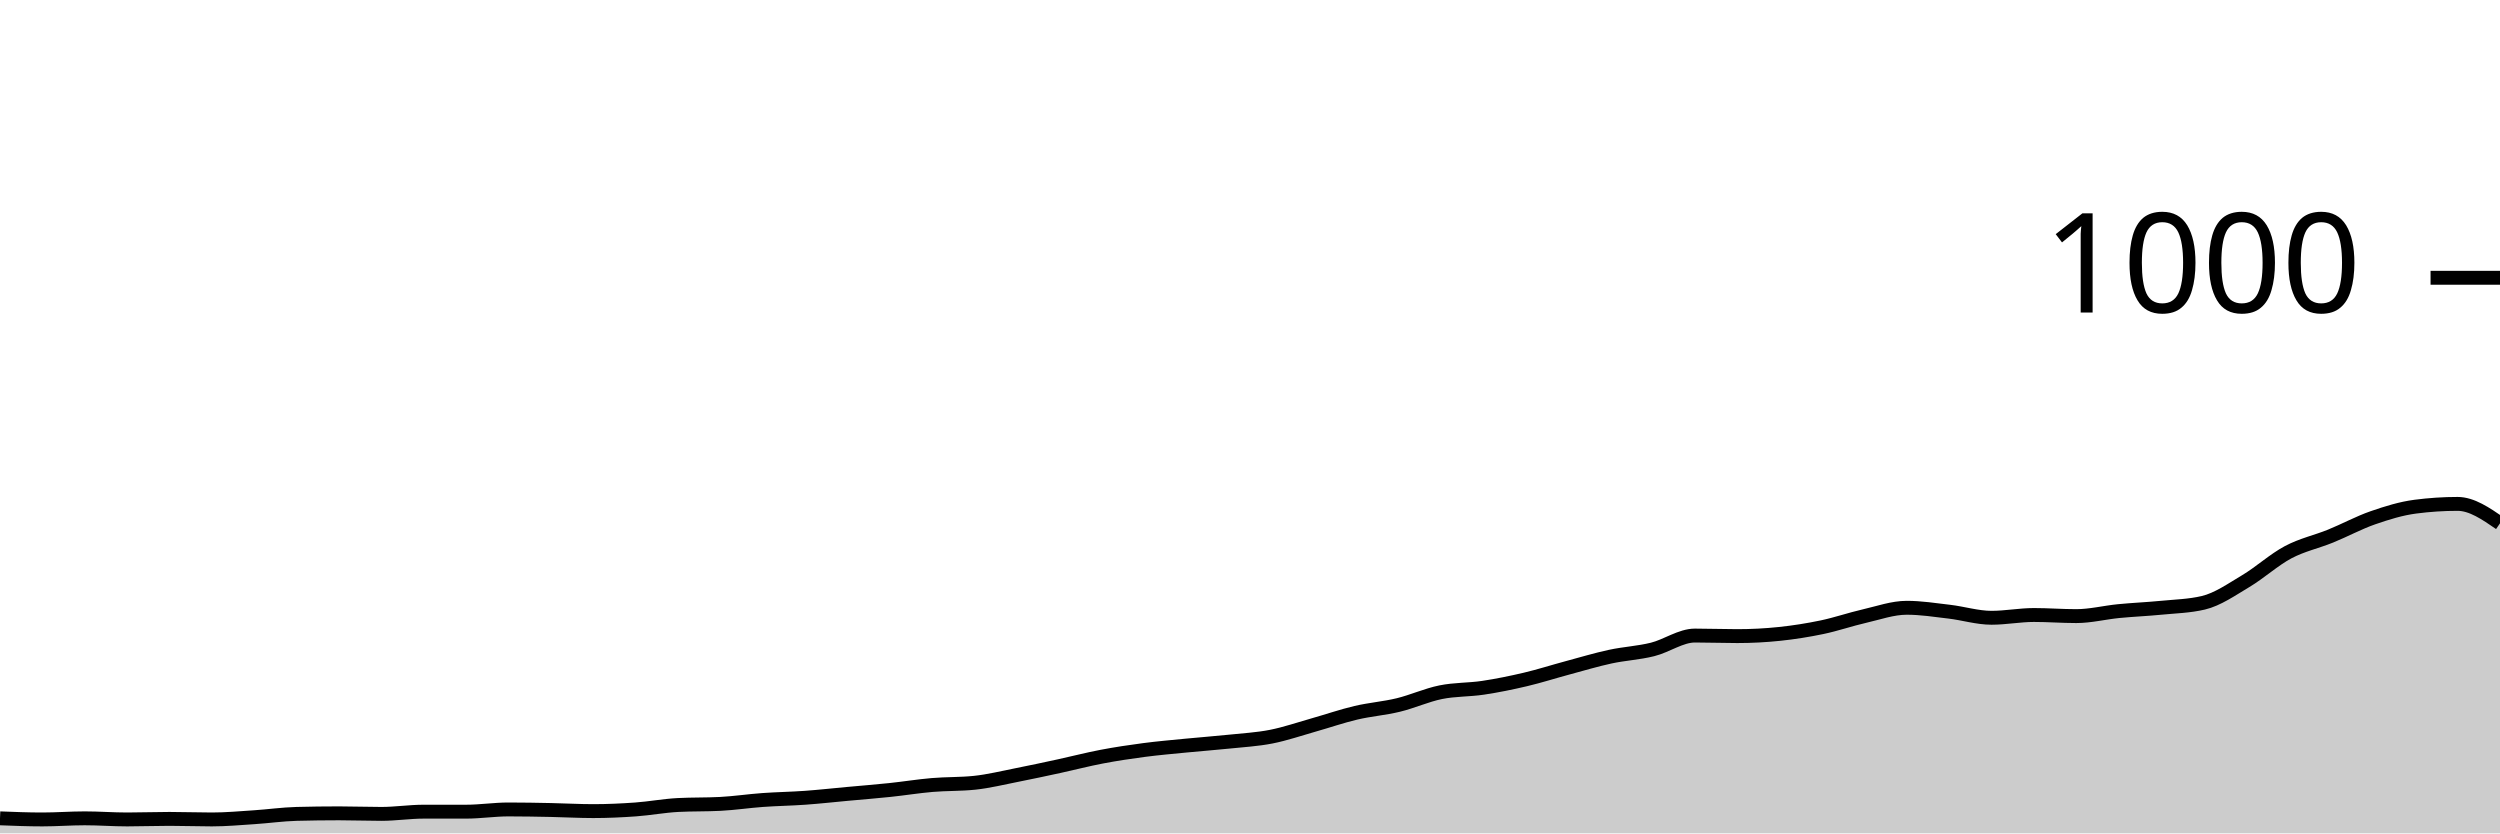
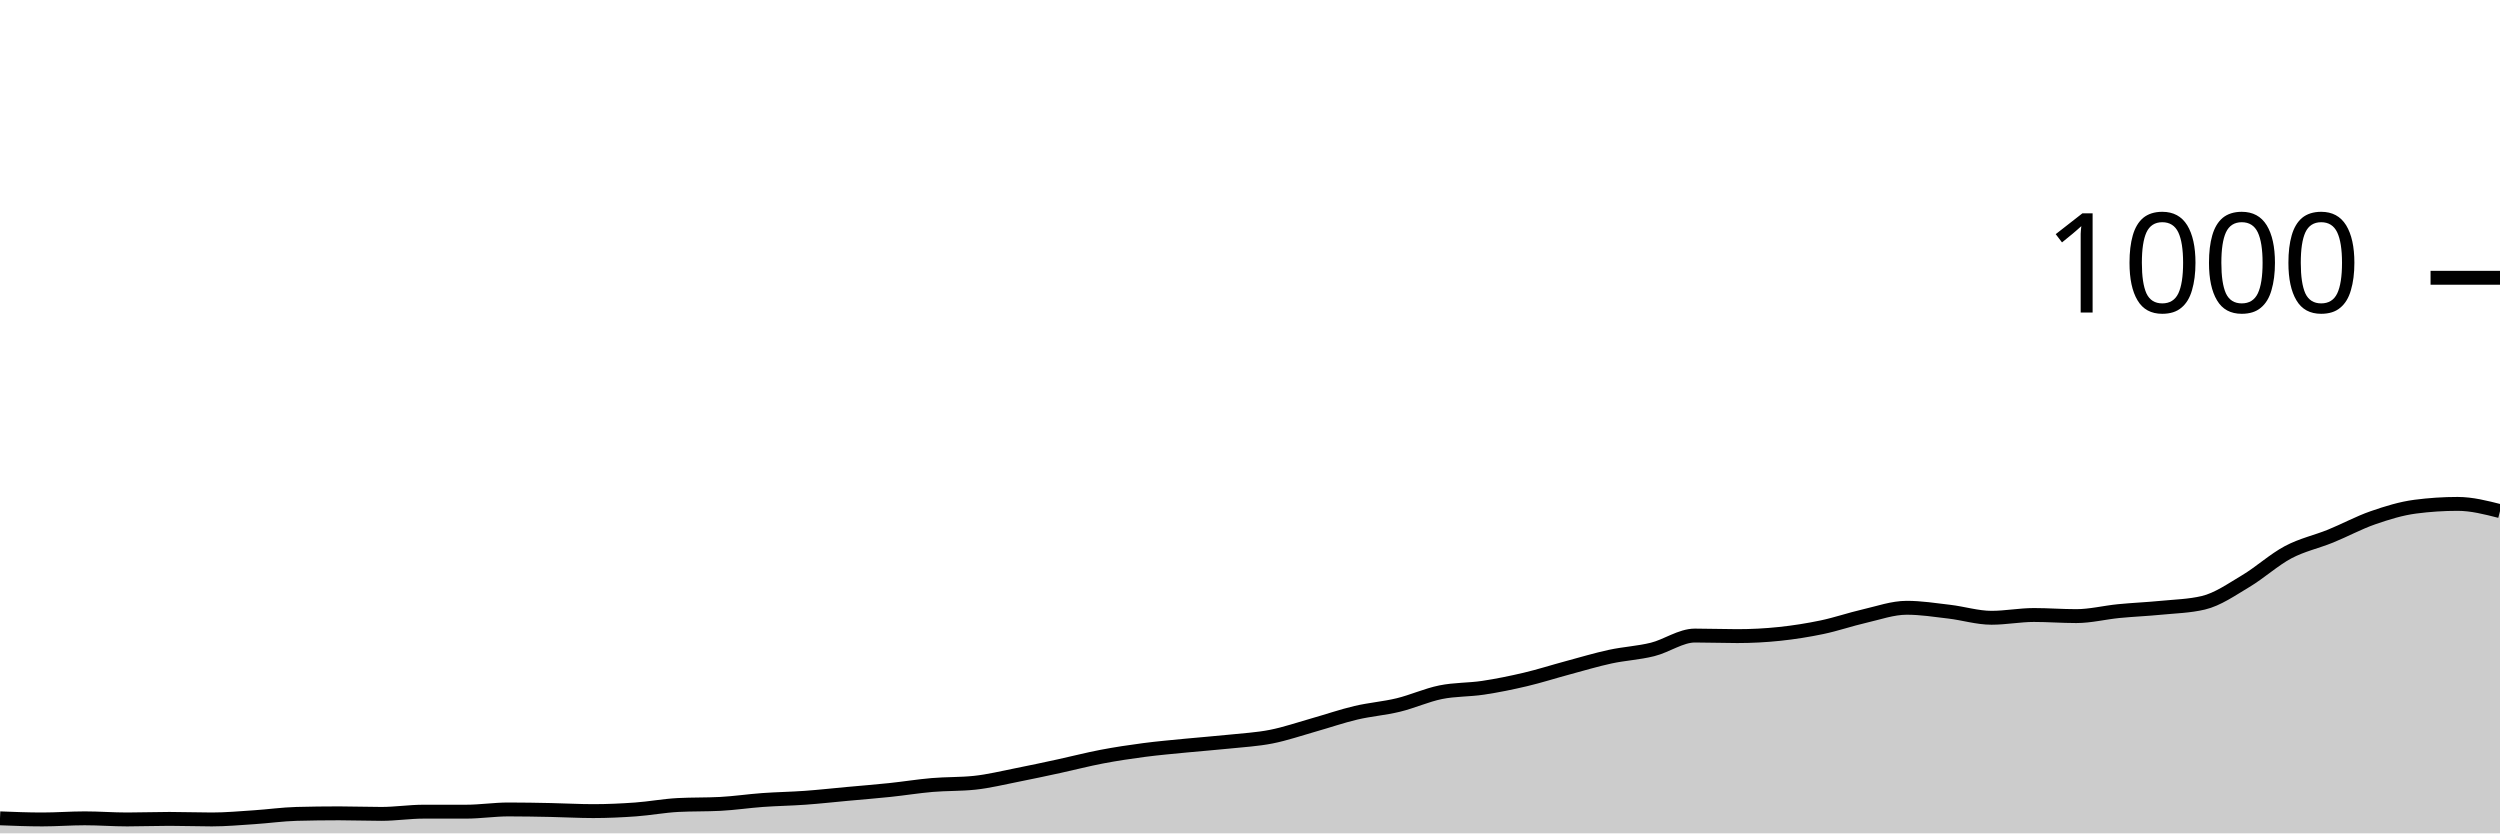
<svg xmlns="http://www.w3.org/2000/svg" viewBox="0 0 180 60">
  <g transform="translate(0,20)">
-     <path class="area" fill="rgba(0, 0, 0, 0.2)" d="M0,38.92C1.017,38.96,2.034,39,3.051,39C4.068,39,5.085,38.92,6.102,38.92C7.119,38.92,8.136,39,9.153,39C10.169,39,11.186,38.96,12.203,38.96C13.22,38.96,14.237,39,15.254,39C16.271,39,17.288,38.907,18.305,38.84C19.322,38.773,20.339,38.627,21.356,38.6C22.373,38.573,23.39,38.56,24.407,38.56C25.424,38.56,26.441,38.6,27.458,38.6C28.475,38.6,29.492,38.44,30.508,38.44C31.525,38.44,32.542,38.44,33.559,38.44C34.576,38.44,35.593,38.28,36.61,38.28C37.627,38.28,38.644,38.3,39.661,38.32C40.678,38.34,41.695,38.4,42.712,38.4C43.729,38.4,44.746,38.353,45.763,38.28C46.78,38.207,47.797,38.013,48.814,37.96C49.831,37.907,50.847,37.933,51.864,37.88C52.881,37.827,53.898,37.673,54.915,37.6C55.932,37.527,56.949,37.513,57.966,37.44C58.983,37.367,60,37.253,61.017,37.16C62.034,37.067,63.051,36.987,64.068,36.88C65.085,36.773,66.102,36.607,67.119,36.52C68.136,36.433,69.153,36.467,70.169,36.36C71.186,36.253,72.203,36,73.22,35.8C74.237,35.6,75.254,35.38,76.271,35.16C77.288,34.94,78.305,34.673,79.322,34.48C80.339,34.287,81.356,34.133,82.373,34C83.39,33.867,84.407,33.78,85.424,33.68C86.441,33.58,87.458,33.507,88.475,33.4C89.492,33.293,90.508,33.24,91.525,33.04C92.542,32.84,93.559,32.487,94.576,32.2C95.593,31.913,96.61,31.56,97.627,31.32C98.644,31.08,99.661,31.007,100.678,30.76C101.695,30.513,102.712,30.047,103.729,29.84C104.746,29.633,105.763,29.673,106.78,29.52C107.797,29.367,108.814,29.16,109.831,28.92C110.847,28.68,111.864,28.353,112.881,28.08C113.898,27.807,114.915,27.5,115.932,27.28C116.949,27.06,117.966,27.013,118.983,26.76C120,26.507,121.017,25.76,122.034,25.76C123.051,25.76,124.068,25.8,125.085,25.8C126.102,25.8,127.119,25.747,128.136,25.64C129.153,25.533,130.169,25.373,131.186,25.16C132.203,24.947,133.22,24.593,134.237,24.36C135.254,24.127,136.271,23.76,137.288,23.76C138.305,23.76,139.322,23.92,140.339,24.04C141.356,24.16,142.373,24.48,143.39,24.48C144.407,24.48,145.424,24.28,146.441,24.28C147.458,24.28,148.475,24.36,149.492,24.36C150.508,24.36,151.525,24.1,152.542,24C153.559,23.9,154.576,23.86,155.593,23.76C156.61,23.66,157.627,23.64,158.644,23.4C159.661,23.16,160.678,22.447,161.695,21.84C162.712,21.233,163.729,20.3,164.746,19.76C165.763,19.22,166.78,19.013,167.797,18.6C168.814,18.187,169.831,17.633,170.847,17.28C171.864,16.927,172.881,16.613,173.898,16.48C174.915,16.347,175.932,16.28,176.949,16.28C177.966,16.28,178.983,16.98,180,17.68L180,40C178.983,40,177.966,40,176.949,40C175.932,40,174.915,40,173.898,40C172.881,40,171.864,40,170.847,40C169.831,40,168.814,40,167.797,40C166.78,40,165.763,40,164.746,40C163.729,40,162.712,40,161.695,40C160.678,40,159.661,40,158.644,40C157.627,40,156.61,40,155.593,40C154.576,40,153.559,40,152.542,40C151.525,40,150.508,40,149.492,40C148.475,40,147.458,40,146.441,40C145.424,40,144.407,40,143.39,40C142.373,40,141.356,40,140.339,40C139.322,40,138.305,40,137.288,40C136.271,40,135.254,40,134.237,40C133.22,40,132.203,40,131.186,40C130.169,40,129.153,40,128.136,40C127.119,40,126.102,40,125.085,40C124.068,40,123.051,40,122.034,40C121.017,40,120,40,118.983,40C117.966,40,116.949,40,115.932,40C114.915,40,113.898,40,112.881,40C111.864,40,110.847,40,109.831,40C108.814,40,107.797,40,106.78,40C105.763,40,104.746,40,103.729,40C102.712,40,101.695,40,100.678,40C99.661,40,98.644,40,97.627,40C96.61,40,95.593,40,94.576,40C93.559,40,92.542,40,91.525,40C90.508,40,89.492,40,88.475,40C87.458,40,86.441,40,85.424,40C84.407,40,83.39,40,82.373,40C81.356,40,80.339,40,79.322,40C78.305,40,77.288,40,76.271,40C75.254,40,74.237,40,73.22,40C72.203,40,71.186,40,70.169,40C69.153,40,68.136,40,67.119,40C66.102,40,65.085,40,64.068,40C63.051,40,62.034,40,61.017,40C60,40,58.983,40,57.966,40C56.949,40,55.932,40,54.915,40C53.898,40,52.881,40,51.864,40C50.847,40,49.831,40,48.814,40C47.797,40,46.78,40,45.763,40C44.746,40,43.729,40,42.712,40C41.695,40,40.678,40,39.661,40C38.644,40,37.627,40,36.61,40C35.593,40,34.576,40,33.559,40C32.542,40,31.525,40,30.508,40C29.492,40,28.475,40,27.458,40C26.441,40,25.424,40,24.407,40C23.39,40,22.373,40,21.356,40C20.339,40,19.322,40,18.305,40C17.288,40,16.271,40,15.254,40C14.237,40,13.22,40,12.203,40C11.186,40,10.169,40,9.153,40C8.136,40,7.119,40,6.102,40C5.085,40,4.068,40,3.051,40C2.034,40,1.017,40,0,40Z" />
-     <path class="line" stroke="black" fill="none" d="M0,38.92C1.017,38.96,2.034,39,3.051,39C4.068,39,5.085,38.92,6.102,38.92C7.119,38.92,8.136,39,9.153,39C10.169,39,11.186,38.96,12.203,38.96C13.22,38.96,14.237,39,15.254,39C16.271,39,17.288,38.907,18.305,38.84C19.322,38.773,20.339,38.627,21.356,38.6C22.373,38.573,23.39,38.56,24.407,38.56C25.424,38.56,26.441,38.6,27.458,38.6C28.475,38.6,29.492,38.44,30.508,38.44C31.525,38.44,32.542,38.44,33.559,38.44C34.576,38.44,35.593,38.28,36.61,38.28C37.627,38.28,38.644,38.3,39.661,38.32C40.678,38.34,41.695,38.4,42.712,38.4C43.729,38.4,44.746,38.353,45.763,38.28C46.78,38.207,47.797,38.013,48.814,37.96C49.831,37.907,50.847,37.933,51.864,37.88C52.881,37.827,53.898,37.673,54.915,37.6C55.932,37.527,56.949,37.513,57.966,37.44C58.983,37.367,60,37.253,61.017,37.16C62.034,37.067,63.051,36.987,64.068,36.88C65.085,36.773,66.102,36.607,67.119,36.52C68.136,36.433,69.153,36.467,70.169,36.36C71.186,36.253,72.203,36,73.22,35.8C74.237,35.6,75.254,35.38,76.271,35.16C77.288,34.94,78.305,34.673,79.322,34.48C80.339,34.287,81.356,34.133,82.373,34C83.39,33.867,84.407,33.78,85.424,33.68C86.441,33.58,87.458,33.507,88.475,33.4C89.492,33.293,90.508,33.24,91.525,33.04C92.542,32.84,93.559,32.487,94.576,32.2C95.593,31.913,96.61,31.56,97.627,31.32C98.644,31.08,99.661,31.007,100.678,30.76C101.695,30.513,102.712,30.047,103.729,29.84C104.746,29.633,105.763,29.673,106.78,29.52C107.797,29.367,108.814,29.16,109.831,28.92C110.847,28.68,111.864,28.353,112.881,28.08C113.898,27.807,114.915,27.5,115.932,27.28C116.949,27.06,117.966,27.013,118.983,26.76C120,26.507,121.017,25.76,122.034,25.76C123.051,25.76,124.068,25.8,125.085,25.8C126.102,25.8,127.119,25.747,128.136,25.64C129.153,25.533,130.169,25.373,131.186,25.16C132.203,24.947,133.22,24.593,134.237,24.36C135.254,24.127,136.271,23.76,137.288,23.76C138.305,23.76,139.322,23.92,140.339,24.04C141.356,24.16,142.373,24.48,143.39,24.48C144.407,24.48,145.424,24.28,146.441,24.28C147.458,24.28,148.475,24.36,149.492,24.36C150.508,24.36,151.525,24.1,152.542,24C153.559,23.9,154.576,23.86,155.593,23.76C156.61,23.66,157.627,23.64,158.644,23.4C159.661,23.16,160.678,22.447,161.695,21.84C162.712,21.233,163.729,20.3,164.746,19.76C165.763,19.22,166.78,19.013,167.797,18.6C168.814,18.187,169.831,17.633,170.847,17.28C171.864,16.927,172.881,16.613,173.898,16.48C174.915,16.347,175.932,16.28,176.949,16.28C177.966,16.28,178.983,16.98,180,17.68" />
+     <path class="area" fill="rgba(0, 0, 0, 0.2)" d="M0,38.92C1.017,38.96,2.034,39,3.051,39C4.068,39,5.085,38.92,6.102,38.92C7.119,38.92,8.136,39,9.153,39C10.169,39,11.186,38.96,12.203,38.96C13.22,38.96,14.237,39,15.254,39C16.271,39,17.288,38.907,18.305,38.84C19.322,38.773,20.339,38.627,21.356,38.6C22.373,38.573,23.39,38.56,24.407,38.56C25.424,38.56,26.441,38.6,27.458,38.6C28.475,38.6,29.492,38.44,30.508,38.44C31.525,38.44,32.542,38.44,33.559,38.44C34.576,38.44,35.593,38.28,36.61,38.28C37.627,38.28,38.644,38.3,39.661,38.32C40.678,38.34,41.695,38.4,42.712,38.4C43.729,38.4,44.746,38.353,45.763,38.28C46.78,38.207,47.797,38.013,48.814,37.96C49.831,37.907,50.847,37.933,51.864,37.88C52.881,37.827,53.898,37.673,54.915,37.6C55.932,37.527,56.949,37.513,57.966,37.44C58.983,37.367,60,37.253,61.017,37.16C62.034,37.067,63.051,36.987,64.068,36.88C65.085,36.773,66.102,36.607,67.119,36.52C68.136,36.433,69.153,36.467,70.169,36.36C71.186,36.253,72.203,36,73.22,35.8C74.237,35.6,75.254,35.38,76.271,35.16C77.288,34.94,78.305,34.673,79.322,34.48C80.339,34.287,81.356,34.133,82.373,34C83.39,33.867,84.407,33.78,85.424,33.68C86.441,33.58,87.458,33.507,88.475,33.4C89.492,33.293,90.508,33.24,91.525,33.04C92.542,32.84,93.559,32.487,94.576,32.2C95.593,31.913,96.61,31.56,97.627,31.32C98.644,31.08,99.661,31.007,100.678,30.76C101.695,30.513,102.712,30.047,103.729,29.84C104.746,29.633,105.763,29.673,106.78,29.52C107.797,29.367,108.814,29.16,109.831,28.92C110.847,28.68,111.864,28.353,112.881,28.08C113.898,27.807,114.915,27.5,115.932,27.28C116.949,27.06,117.966,27.013,118.983,26.76C120,26.507,121.017,25.76,122.034,25.76C123.051,25.76,124.068,25.8,125.085,25.8C126.102,25.8,127.119,25.747,128.136,25.64C129.153,25.533,130.169,25.373,131.186,25.16C132.203,24.947,133.22,24.593,134.237,24.36C135.254,24.127,136.271,23.76,137.288,23.76C138.305,23.76,139.322,23.92,140.339,24.04C141.356,24.16,142.373,24.48,143.39,24.48C144.407,24.48,145.424,24.28,146.441,24.28C147.458,24.28,148.475,24.36,149.492,24.36C150.508,24.36,151.525,24.1,152.542,24C153.559,23.9,154.576,23.86,155.593,23.76C156.61,23.66,157.627,23.64,158.644,23.4C159.661,23.16,160.678,22.447,161.695,21.84C162.712,21.233,163.729,20.3,164.746,19.76C165.763,19.22,166.78,19.013,167.797,18.6C168.814,18.187,169.831,17.633,170.847,17.28C171.864,16.927,172.881,16.613,173.898,16.48C174.915,16.347,175.932,16.28,176.949,16.28C177.966,16.28,178.983,16.54,180,16.8L180,40C178.983,40,177.966,40,176.949,40C175.932,40,174.915,40,173.898,40C172.881,40,171.864,40,170.847,40C169.831,40,168.814,40,167.797,40C166.78,40,165.763,40,164.746,40C163.729,40,162.712,40,161.695,40C160.678,40,159.661,40,158.644,40C157.627,40,156.61,40,155.593,40C154.576,40,153.559,40,152.542,40C151.525,40,150.508,40,149.492,40C148.475,40,147.458,40,146.441,40C145.424,40,144.407,40,143.39,40C142.373,40,141.356,40,140.339,40C139.322,40,138.305,40,137.288,40C136.271,40,135.254,40,134.237,40C133.22,40,132.203,40,131.186,40C130.169,40,129.153,40,128.136,40C127.119,40,126.102,40,125.085,40C124.068,40,123.051,40,122.034,40C121.017,40,120,40,118.983,40C117.966,40,116.949,40,115.932,40C114.915,40,113.898,40,112.881,40C111.864,40,110.847,40,109.831,40C108.814,40,107.797,40,106.78,40C105.763,40,104.746,40,103.729,40C102.712,40,101.695,40,100.678,40C99.661,40,98.644,40,97.627,40C96.61,40,95.593,40,94.576,40C93.559,40,92.542,40,91.525,40C90.508,40,89.492,40,88.475,40C87.458,40,86.441,40,85.424,40C84.407,40,83.39,40,82.373,40C81.356,40,80.339,40,79.322,40C78.305,40,77.288,40,76.271,40C75.254,40,74.237,40,73.22,40C72.203,40,71.186,40,70.169,40C69.153,40,68.136,40,67.119,40C66.102,40,65.085,40,64.068,40C63.051,40,62.034,40,61.017,40C60,40,58.983,40,57.966,40C56.949,40,55.932,40,54.915,40C53.898,40,52.881,40,51.864,40C50.847,40,49.831,40,48.814,40C47.797,40,46.78,40,45.763,40C44.746,40,43.729,40,42.712,40C41.695,40,40.678,40,39.661,40C38.644,40,37.627,40,36.61,40C35.593,40,34.576,40,33.559,40C32.542,40,31.525,40,30.508,40C29.492,40,28.475,40,27.458,40C26.441,40,25.424,40,24.407,40C23.39,40,22.373,40,21.356,40C20.339,40,19.322,40,18.305,40C17.288,40,16.271,40,15.254,40C14.237,40,13.22,40,12.203,40C11.186,40,10.169,40,9.153,40C8.136,40,7.119,40,6.102,40C5.085,40,4.068,40,3.051,40C2.034,40,1.017,40,0,40Z" />
+     <path class="line" stroke="black" fill="none" d="M0,38.92C1.017,38.96,2.034,39,3.051,39C4.068,39,5.085,38.92,6.102,38.92C7.119,38.92,8.136,39,9.153,39C10.169,39,11.186,38.96,12.203,38.96C13.22,38.96,14.237,39,15.254,39C16.271,39,17.288,38.907,18.305,38.84C19.322,38.773,20.339,38.627,21.356,38.6C22.373,38.573,23.39,38.56,24.407,38.56C25.424,38.56,26.441,38.6,27.458,38.6C28.475,38.6,29.492,38.44,30.508,38.44C31.525,38.44,32.542,38.44,33.559,38.44C34.576,38.44,35.593,38.28,36.61,38.28C37.627,38.28,38.644,38.3,39.661,38.32C40.678,38.34,41.695,38.4,42.712,38.4C43.729,38.4,44.746,38.353,45.763,38.28C46.78,38.207,47.797,38.013,48.814,37.96C49.831,37.907,50.847,37.933,51.864,37.88C52.881,37.827,53.898,37.673,54.915,37.6C55.932,37.527,56.949,37.513,57.966,37.44C58.983,37.367,60,37.253,61.017,37.16C62.034,37.067,63.051,36.987,64.068,36.88C65.085,36.773,66.102,36.607,67.119,36.52C68.136,36.433,69.153,36.467,70.169,36.36C71.186,36.253,72.203,36,73.22,35.8C74.237,35.6,75.254,35.38,76.271,35.16C77.288,34.94,78.305,34.673,79.322,34.48C80.339,34.287,81.356,34.133,82.373,34C83.39,33.867,84.407,33.78,85.424,33.68C86.441,33.58,87.458,33.507,88.475,33.4C89.492,33.293,90.508,33.24,91.525,33.04C92.542,32.84,93.559,32.487,94.576,32.2C95.593,31.913,96.61,31.56,97.627,31.32C98.644,31.08,99.661,31.007,100.678,30.76C101.695,30.513,102.712,30.047,103.729,29.84C104.746,29.633,105.763,29.673,106.78,29.52C107.797,29.367,108.814,29.16,109.831,28.92C110.847,28.68,111.864,28.353,112.881,28.08C113.898,27.807,114.915,27.5,115.932,27.28C116.949,27.06,117.966,27.013,118.983,26.76C120,26.507,121.017,25.76,122.034,25.76C123.051,25.76,124.068,25.8,125.085,25.8C126.102,25.8,127.119,25.747,128.136,25.64C129.153,25.533,130.169,25.373,131.186,25.16C132.203,24.947,133.22,24.593,134.237,24.36C135.254,24.127,136.271,23.76,137.288,23.76C138.305,23.76,139.322,23.92,140.339,24.04C141.356,24.16,142.373,24.48,143.39,24.48C144.407,24.48,145.424,24.28,146.441,24.28C147.458,24.28,148.475,24.36,149.492,24.36C150.508,24.36,151.525,24.1,152.542,24C153.559,23.9,154.576,23.86,155.593,23.76C156.61,23.66,157.627,23.64,158.644,23.4C159.661,23.16,160.678,22.447,161.695,21.84C162.712,21.233,163.729,20.3,164.746,19.76C165.763,19.22,166.78,19.013,167.797,18.6C168.814,18.187,169.831,17.633,170.847,17.28C171.864,16.927,172.881,16.613,173.898,16.48C174.915,16.347,175.932,16.28,176.949,16.28C177.966,16.28,178.983,16.54,180,16.8" />
    <path class="axis-ceiling" stroke-width="1" stroke="black" fill="none" d="M175,0L180,0" />
    <text class="axis-ceiling-label" font-family="sans-serif" text-anchor="end" font-size="10px" x="170" y="2.5">1000</text>
  </g>
</svg>
